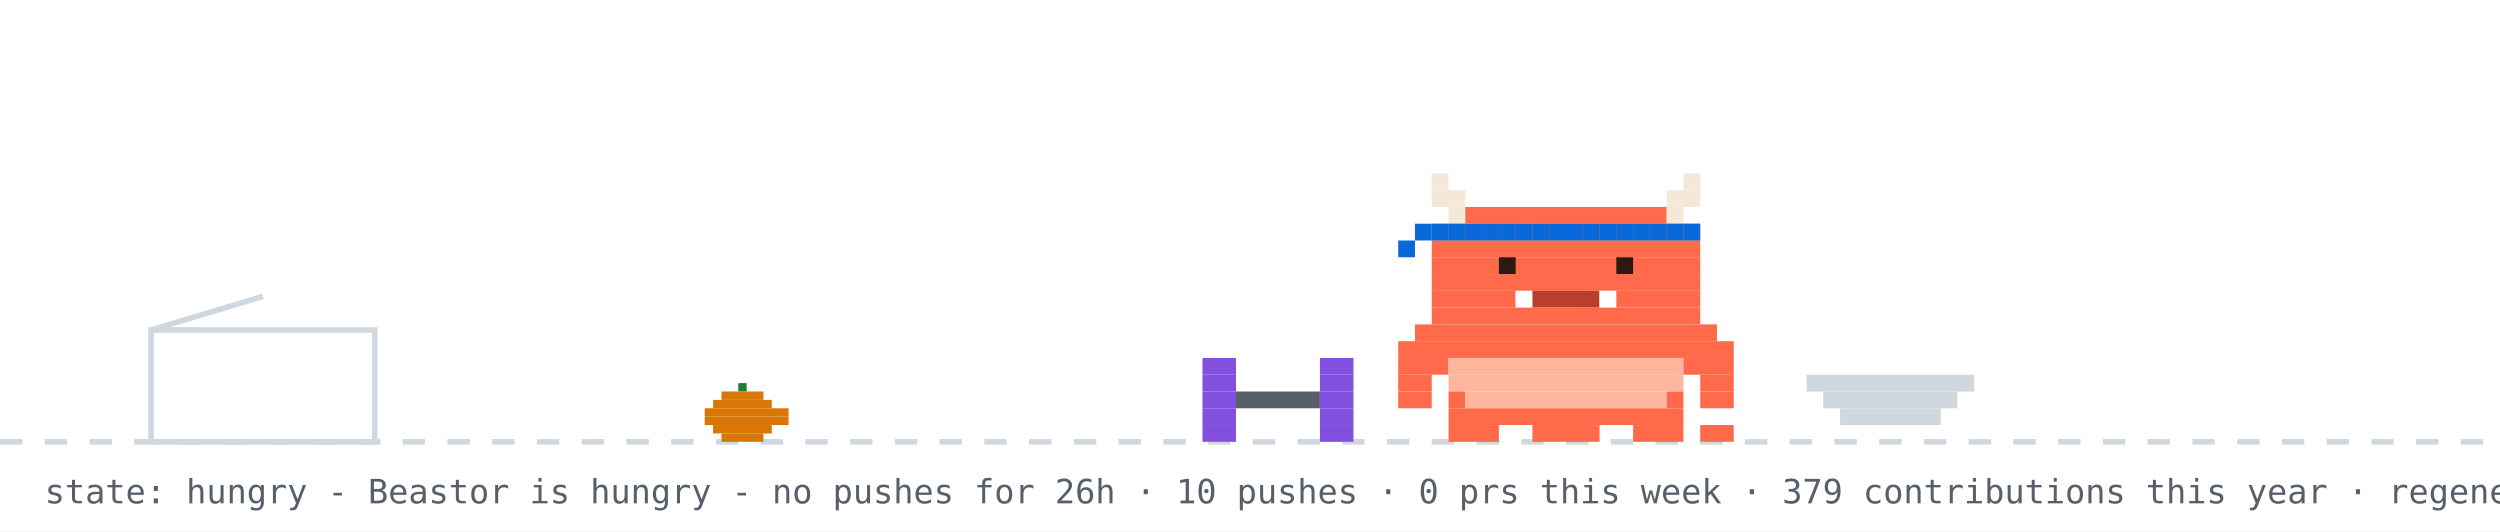
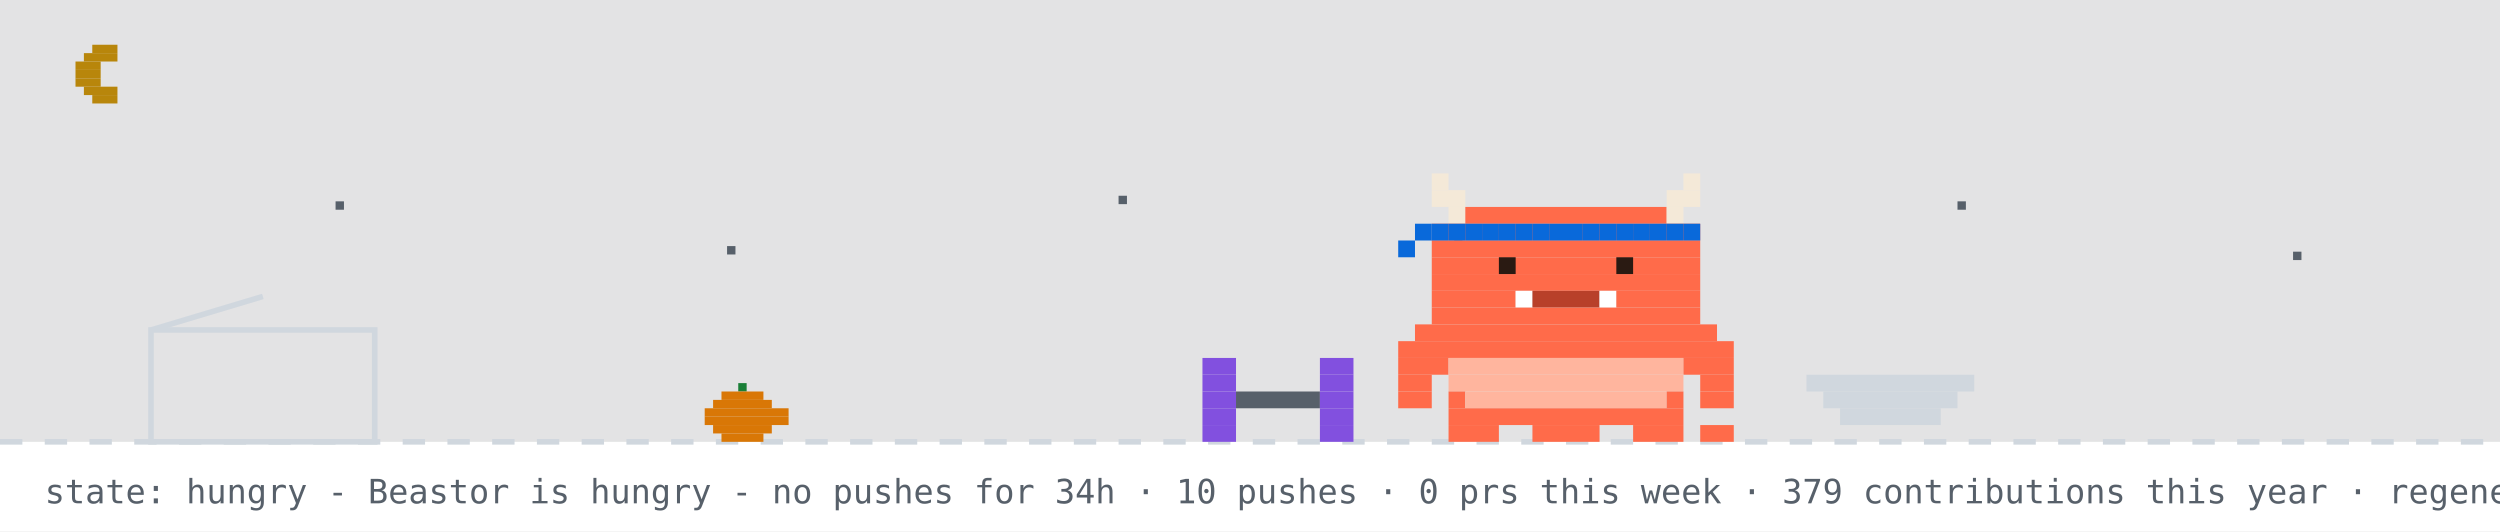
<svg xmlns="http://www.w3.org/2000/svg" width="894" height="190" viewBox="0 0 894 190" role="img" aria-label="Beastor: hungry">
  <rect width="894" height="190" fill="#ffffff" />
+   <rect width="894" height="158" fill="#0d1117" opacity="0.12" />
+   <rect x="33" y="16" width="9" height="3" fill="#b8860b" />
+   <rect x="30" y="19" width="12" height="3" fill="#b8860b" />
+   <rect x="27" y="22" width="9" height="3" fill="#b8860b" />
+   <rect x="27" y="25" width="9" height="3" fill="#b8860b" />
+   <rect x="27" y="28" width="9" height="3" fill="#b8860b" />
+   <rect x="30" y="31" width="12" height="3" fill="#b8860b" />
+   <rect x="33" y="34" width="9" height="3" fill="#b8860b" />
+   <rect x="120" y="72" width="3" height="3" fill="#57606a">
+     <animate attributeName="opacity" values="1;0.2;1" dur="2.2s" begin="0s" repeatCount="indefinite" />
+   </rect>
+   <rect x="260" y="88" width="3" height="3" fill="#57606a">
+     <animate attributeName="opacity" values="1;0.2;1" dur="2.2s" begin="0.7s" repeatCount="indefinite" />
+   </rect>
+   <rect x="400" y="70" width="3" height="3" fill="#57606a">
+     <animate attributeName="opacity" values="1;0.2;1" dur="2.2s" begin="1.3s" repeatCount="indefinite" />
+   </rect>
+   <rect x="520" y="86" width="3" height="3" fill="#57606a">
+     <animate attributeName="opacity" values="1;0.2;1" dur="2.2s" begin="0.4s" repeatCount="indefinite" />
+   </rect>
+   <rect x="700" y="72" width="3" height="3" fill="#57606a">
+     <animate attributeName="opacity" values="1;0.2;1" dur="2.2s" begin="1.7s" repeatCount="indefinite" />
+   </rect>
+   <rect x="820" y="90" width="3" height="3" fill="#57606a">
+     <animate attributeName="opacity" values="1;0.2;1" dur="2.2s" begin="1s" repeatCount="indefinite" />
+   </rect>
  <line x1="0" y1="158" x2="894" y2="158" stroke="#d0d7de" stroke-width="2" stroke-dasharray="8 8" />
  <rect x="264" y="137" width="3" height="3" fill="#1a7f37" />
  <rect x="258" y="140" width="15" height="3" fill="#d97706" />
  <rect x="255" y="143" width="21" height="3" fill="#d97706" />
  <rect x="252" y="146" width="30" height="3" fill="#d97706" />
  <rect x="252" y="149" width="30" height="3" fill="#d97706" />
  <rect x="255" y="152" width="21" height="3" fill="#d97706" />
  <rect x="258" y="155" width="15" height="3" fill="#d97706" />
  <rect x="54" y="118" width="80" height="40" fill="none" stroke="#d0d7de" stroke-width="2" />
  <line x1="54" y1="118" x2="94" y2="106" stroke="#d0d7de" stroke-width="2" />
  <g transform="translate(430,0)">
    <g>
      <animateTransform attributeName="transform" type="translate" values="0 0;0 0;52 -10;52 0;52 0;0 0" keyTimes="0;0.660;0.690;0.780;0.860;1" dur="32s" begin="0s" repeatCount="indefinite" />
      <rect x="0" y="128" width="12" height="6" fill="#8250df" />
      <rect x="42" y="128" width="12" height="6" fill="#8250df" />
      <rect x="0" y="134" width="12" height="6" fill="#8250df" />
      <rect x="42" y="134" width="12" height="6" fill="#8250df" />
      <rect x="0" y="140" width="12" height="6" fill="#8250df" />
      <rect x="12" y="140" width="30" height="6" fill="#57606a" />
      <rect x="42" y="140" width="12" height="6" fill="#8250df" />
      <rect x="0" y="146" width="12" height="6" fill="#8250df" />
      <rect x="42" y="146" width="12" height="6" fill="#8250df" />
      <rect x="0" y="152" width="12" height="6" fill="#8250df" />
      <rect x="42" y="152" width="12" height="6" fill="#8250df" />
    </g>
  </g>
  <rect x="646" y="134" width="60" height="6" fill="#d0d7de" />
  <rect x="652" y="140" width="48" height="6" fill="#d0d7de" />
  <rect x="658" y="146" width="36" height="6" fill="#d0d7de" />
  <g transform="translate(500,0)">
    <rect x="0" y="122" width="120" height="6" fill="#FF6B4A" />
    <rect x="0" y="128" width="18" height="6" fill="#FF6B4A" />
    <rect x="18" y="128" width="84" height="6" fill="#FFB59E" />
    <rect x="102" y="128" width="18" height="6" fill="#FF6B4A" />
    <rect x="0" y="134" width="12" height="6" fill="#FF6B4A" />
    <rect x="18" y="134" width="84" height="6" fill="#FFB59E" />
    <rect x="108" y="134" width="12" height="6" fill="#FF6B4A" />
    <rect x="0" y="140" width="12" height="6" fill="#FF6B4A" />
    <rect x="18" y="140" width="6" height="6" fill="#FF6B4A" />
    <rect x="24" y="140" width="72" height="6" fill="#FFB59E" />
    <rect x="96" y="140" width="6" height="6" fill="#FF6B4A" />
    <rect x="108" y="140" width="12" height="6" fill="#FF6B4A" />
    <rect x="18" y="146" width="84" height="6" fill="#FF6B4A" />
    <rect x="18" y="152" width="18" height="6" fill="#FF6B4A" />
    <rect x="48" y="152" width="24" height="6" fill="#FF6B4A" />
    <rect x="84" y="152" width="18" height="6" fill="#FF6B4A" />
    <g>
      <animate attributeName="opacity" values="1;0;1" keyTimes="0;0.5;1" calcMode="discrete" dur="1.4s" repeatCount="indefinite" />
      <rect x="108" y="152" width="6" height="6" fill="#FF6B4A" />
      <rect x="114" y="152" width="6" height="6" fill="#FF6B4A" />
    </g>
    <g opacity="0">
      <animate attributeName="opacity" values="0;1;0" keyTimes="0;0.5;1" calcMode="discrete" dur="1.4s" repeatCount="indefinite" />
      <rect x="108" y="152" width="6" height="6" fill="#FF6B4A" />
      <rect x="114" y="146" width="6" height="6" fill="#FF6B4A" />
    </g>
    <g>
      <animateTransform attributeName="transform" type="translate" values="0 0;0 0;0 8;0 0;0 8;0 0;0 8;0 0;0 0" keyTimes="0.000;0.100;0.233;0.367;0.500;0.633;0.767;0.900;1.000" dur="6s" begin="0s" repeatCount="indefinite" />
      <rect x="12" y="62" width="6" height="6" fill="#F4E9D8" />
      <rect x="102" y="62" width="6" height="6" fill="#F4E9D8" />
      <rect x="12" y="68" width="12" height="6" fill="#F4E9D8" />
      <rect x="96" y="68" width="12" height="6" fill="#F4E9D8" />
      <rect x="18" y="74" width="6" height="6" fill="#F4E9D8" />
      <rect x="24" y="74" width="72" height="6" fill="#FF6B4A" />
      <rect x="96" y="74" width="6" height="6" fill="#F4E9D8" />
      <rect x="12" y="80" width="96" height="6" fill="#FF6B4A" />
      <rect x="12" y="86" width="96" height="6" fill="#FF6B4A" />
      <rect x="12" y="92" width="96" height="6" fill="#FF6B4A" />
      <rect x="12" y="98" width="96" height="6" fill="#FF6B4A" />
      <rect x="12" y="104" width="30" height="6" fill="#FF6B4A" />
      <rect x="42" y="104" width="6" height="6" fill="#FFFFFF" />
      <rect x="48" y="104" width="24" height="6" fill="#B8402A" />
      <rect x="72" y="104" width="6" height="6" fill="#FFFFFF" />
      <rect x="78" y="104" width="30" height="6" fill="#FF6B4A" />
      <rect x="12" y="110" width="96" height="6" fill="#FF6B4A" />
      <rect x="6" y="116" width="108" height="6" fill="#FF6B4A" />
      <rect x="12" y="80" width="6" height="6" fill="#0969da" />
      <rect x="18" y="80" width="6" height="6" fill="#0969da" />
      <rect x="24" y="80" width="6" height="6" fill="#0969da" />
      <rect x="30" y="80" width="6" height="6" fill="#0969da" />
      <rect x="36" y="80" width="6" height="6" fill="#0969da" />
      <rect x="42" y="80" width="6" height="6" fill="#0969da" />
      <rect x="48" y="80" width="6" height="6" fill="#0969da" />
      <rect x="54" y="80" width="6" height="6" fill="#0969da" />
      <rect x="60" y="80" width="6" height="6" fill="#0969da" />
      <rect x="66" y="80" width="6" height="6" fill="#0969da" />
      <rect x="72" y="80" width="6" height="6" fill="#0969da" />
      <rect x="78" y="80" width="6" height="6" fill="#0969da" />
      <rect x="84" y="80" width="6" height="6" fill="#0969da" />
      <rect x="90" y="80" width="6" height="6" fill="#0969da" />
      <rect x="96" y="80" width="6" height="6" fill="#0969da" />
      <rect x="102" y="80" width="6" height="6" fill="#0969da" />
      <rect x="6" y="80" width="6" height="6" fill="#0969da" />
      <rect x="0" y="86" width="6" height="6" fill="#0969da" />
      <g>
        <animate attributeName="opacity" values="1;0;1" keyTimes="0;0.96;1" calcMode="discrete" dur="4.2s" repeatCount="indefinite" />
        <rect x="36" y="92" width="6" height="6" fill="#2A1A12" />
        <rect x="78" y="92" width="6" height="6" fill="#2A1A12" />
      </g>
      <g opacity="0">
        <animate attributeName="opacity" values="0;1;0" keyTimes="0;0.96;1" calcMode="discrete" dur="4.2s" repeatCount="indefinite" />
        <rect x="36" y="92" width="6" height="6" fill="#FF6B4A" />
        <rect x="78" y="92" width="6" height="6" fill="#FF6B4A" />
      </g>
    </g>
  </g>
  <g opacity="0">
    <animate attributeName="opacity" values="0;0;1;1;0;0" keyTimes="0;0.07;0.14;0.85;0.96;1" dur="7s" repeatCount="1" fill="freeze" />
    <rect x="60" y="12" width="380" height="46" rx="10" fill="#d0d7de" />
    <polygon points="110,58 130,58 118,74" fill="#d0d7de" />
-     <text x="76" y="31" font-family="monospace" font-size="13" fill="#1f2328">good afternoon! welcome to yuri's corner</text>
+     <text x="76" y="31" font-family="monospace" font-size="13" fill="#1f2328">up late? me too - welcome to yuri's corner</text>
    <text x="76" y="48" font-family="monospace" font-size="12" fill="#57606a">scroll down for projects + contact</text>
    <polygon points="230,66 246,66 238,78" fill="#0969da">
      <animateTransform attributeName="transform" type="translate" values="0 0;0 6;0 0" dur="0.8s" repeatCount="indefinite" />
    </polygon>
  </g>
  <g opacity="0">
    <animate attributeName="opacity" values="0;0;1;1;0;0" keyTimes="0;0.000;0.040;0.267;0.307;1" dur="18s" begin="5s" repeatCount="indefinite" />
    <rect x="681.2" y="14" width="196.8" height="30" rx="9" fill="#d0d7de" />
    <polygon points="707.2,44 725.2,44 714.2,54" fill="#d0d7de" />
    <text x="692.2" y="33" font-family="monospace" font-size="12" fill="#1f2328">hacking on YuriGuernsey</text>
  </g>
  <g opacity="0">
    <animate attributeName="opacity" values="0;0;1;1;0;0" keyTimes="0;0.333;0.373;0.600;0.640;1" dur="18s" begin="5s" repeatCount="indefinite" />
    <rect x="711.6" y="14" width="166.4" height="30" rx="9" fill="#d0d7de" />
    <polygon points="737.6,44 755.6,44 744.6,54" fill="#d0d7de" />
    <text x="722.6" y="33" font-family="monospace" font-size="12" fill="#1f2328">featured projects ↓</text>
  </g>
  <g opacity="0">
    <animate attributeName="opacity" values="0;0;1;1;0;0" keyTimes="0;0.667;0.707;0.933;0.973;1" dur="18s" begin="5s" repeatCount="indefinite" />
    <rect x="696.4" y="14" width="181.6" height="30" rx="9" fill="#d0d7de" />
    <polygon points="722.4,44 740.4,44 729.4,54" fill="#d0d7de" />
    <text x="707.4" y="33" font-family="monospace" font-size="12" fill="#1f2328">live stats + graphs ↓</text>
  </g>
-   <text x="16" y="180" font-family="monospace" font-size="12" fill="#57606a">state: hungry - Beastor is hungry - no pushes for 26h · 10 pushes · 0 prs this week · 379 contributions this year · regenerated every 6h · BuffTomo, based on YourTomo by prsdx</text>
+   <text x="16" y="180" font-family="monospace" font-size="12" fill="#57606a">state: hungry - Beastor is hungry - no pushes for 34h · 10 pushes · 0 prs this week · 379 contributions this year · regenerated every 6h · BuffTomo, based on YourTomo by prsdx</text>
</svg>
